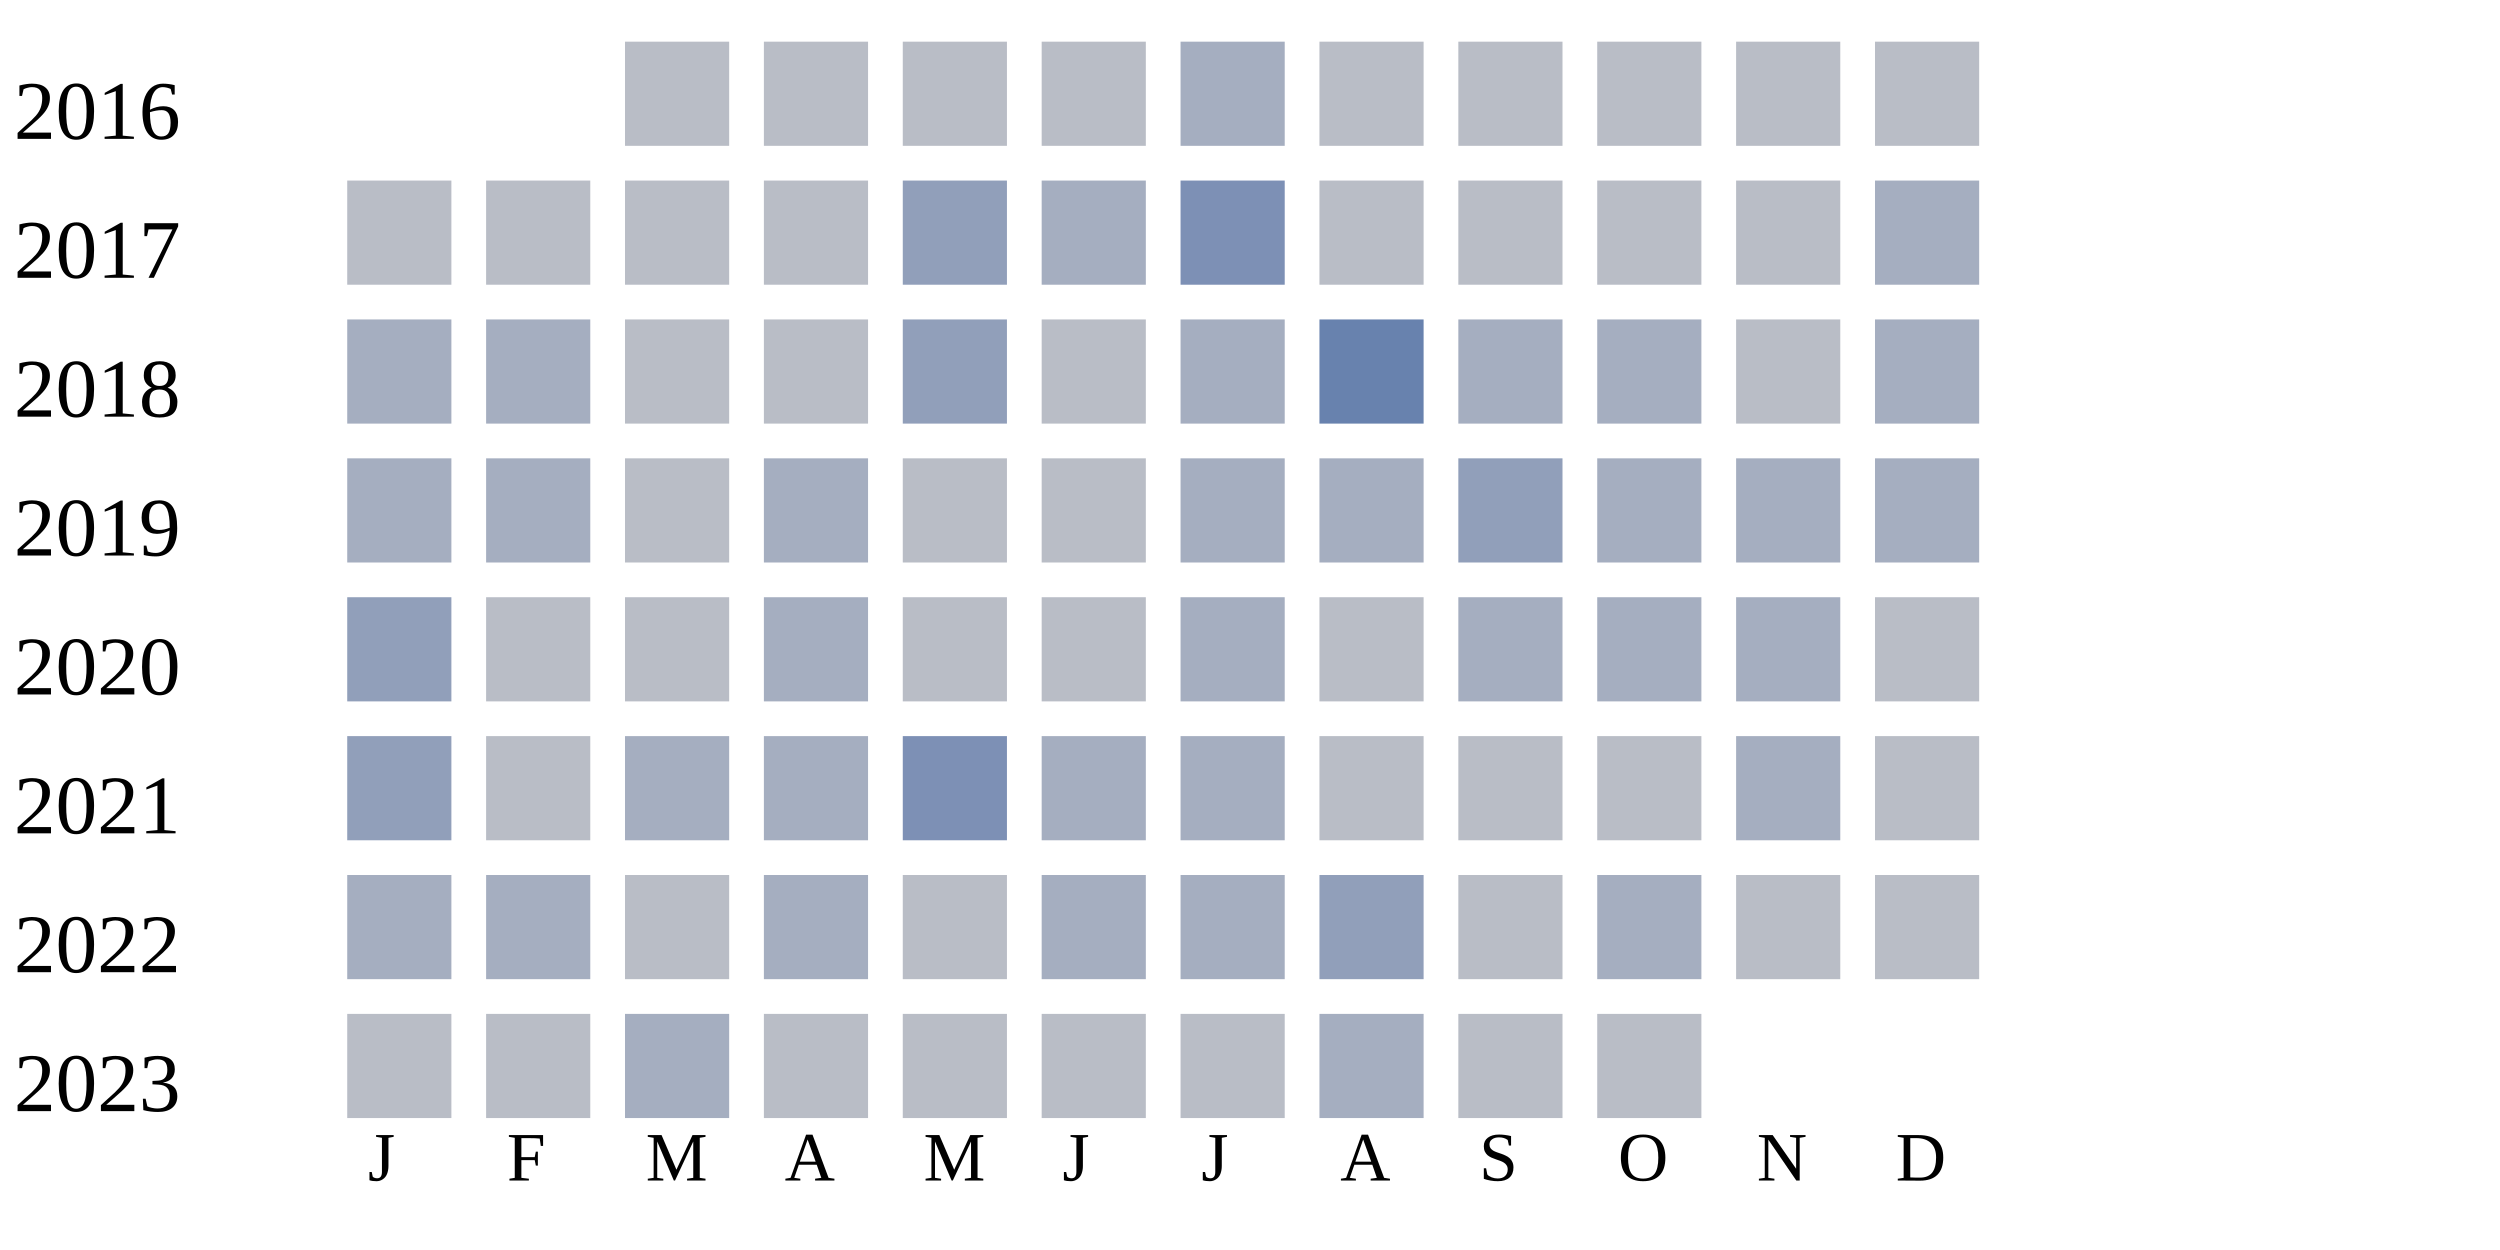
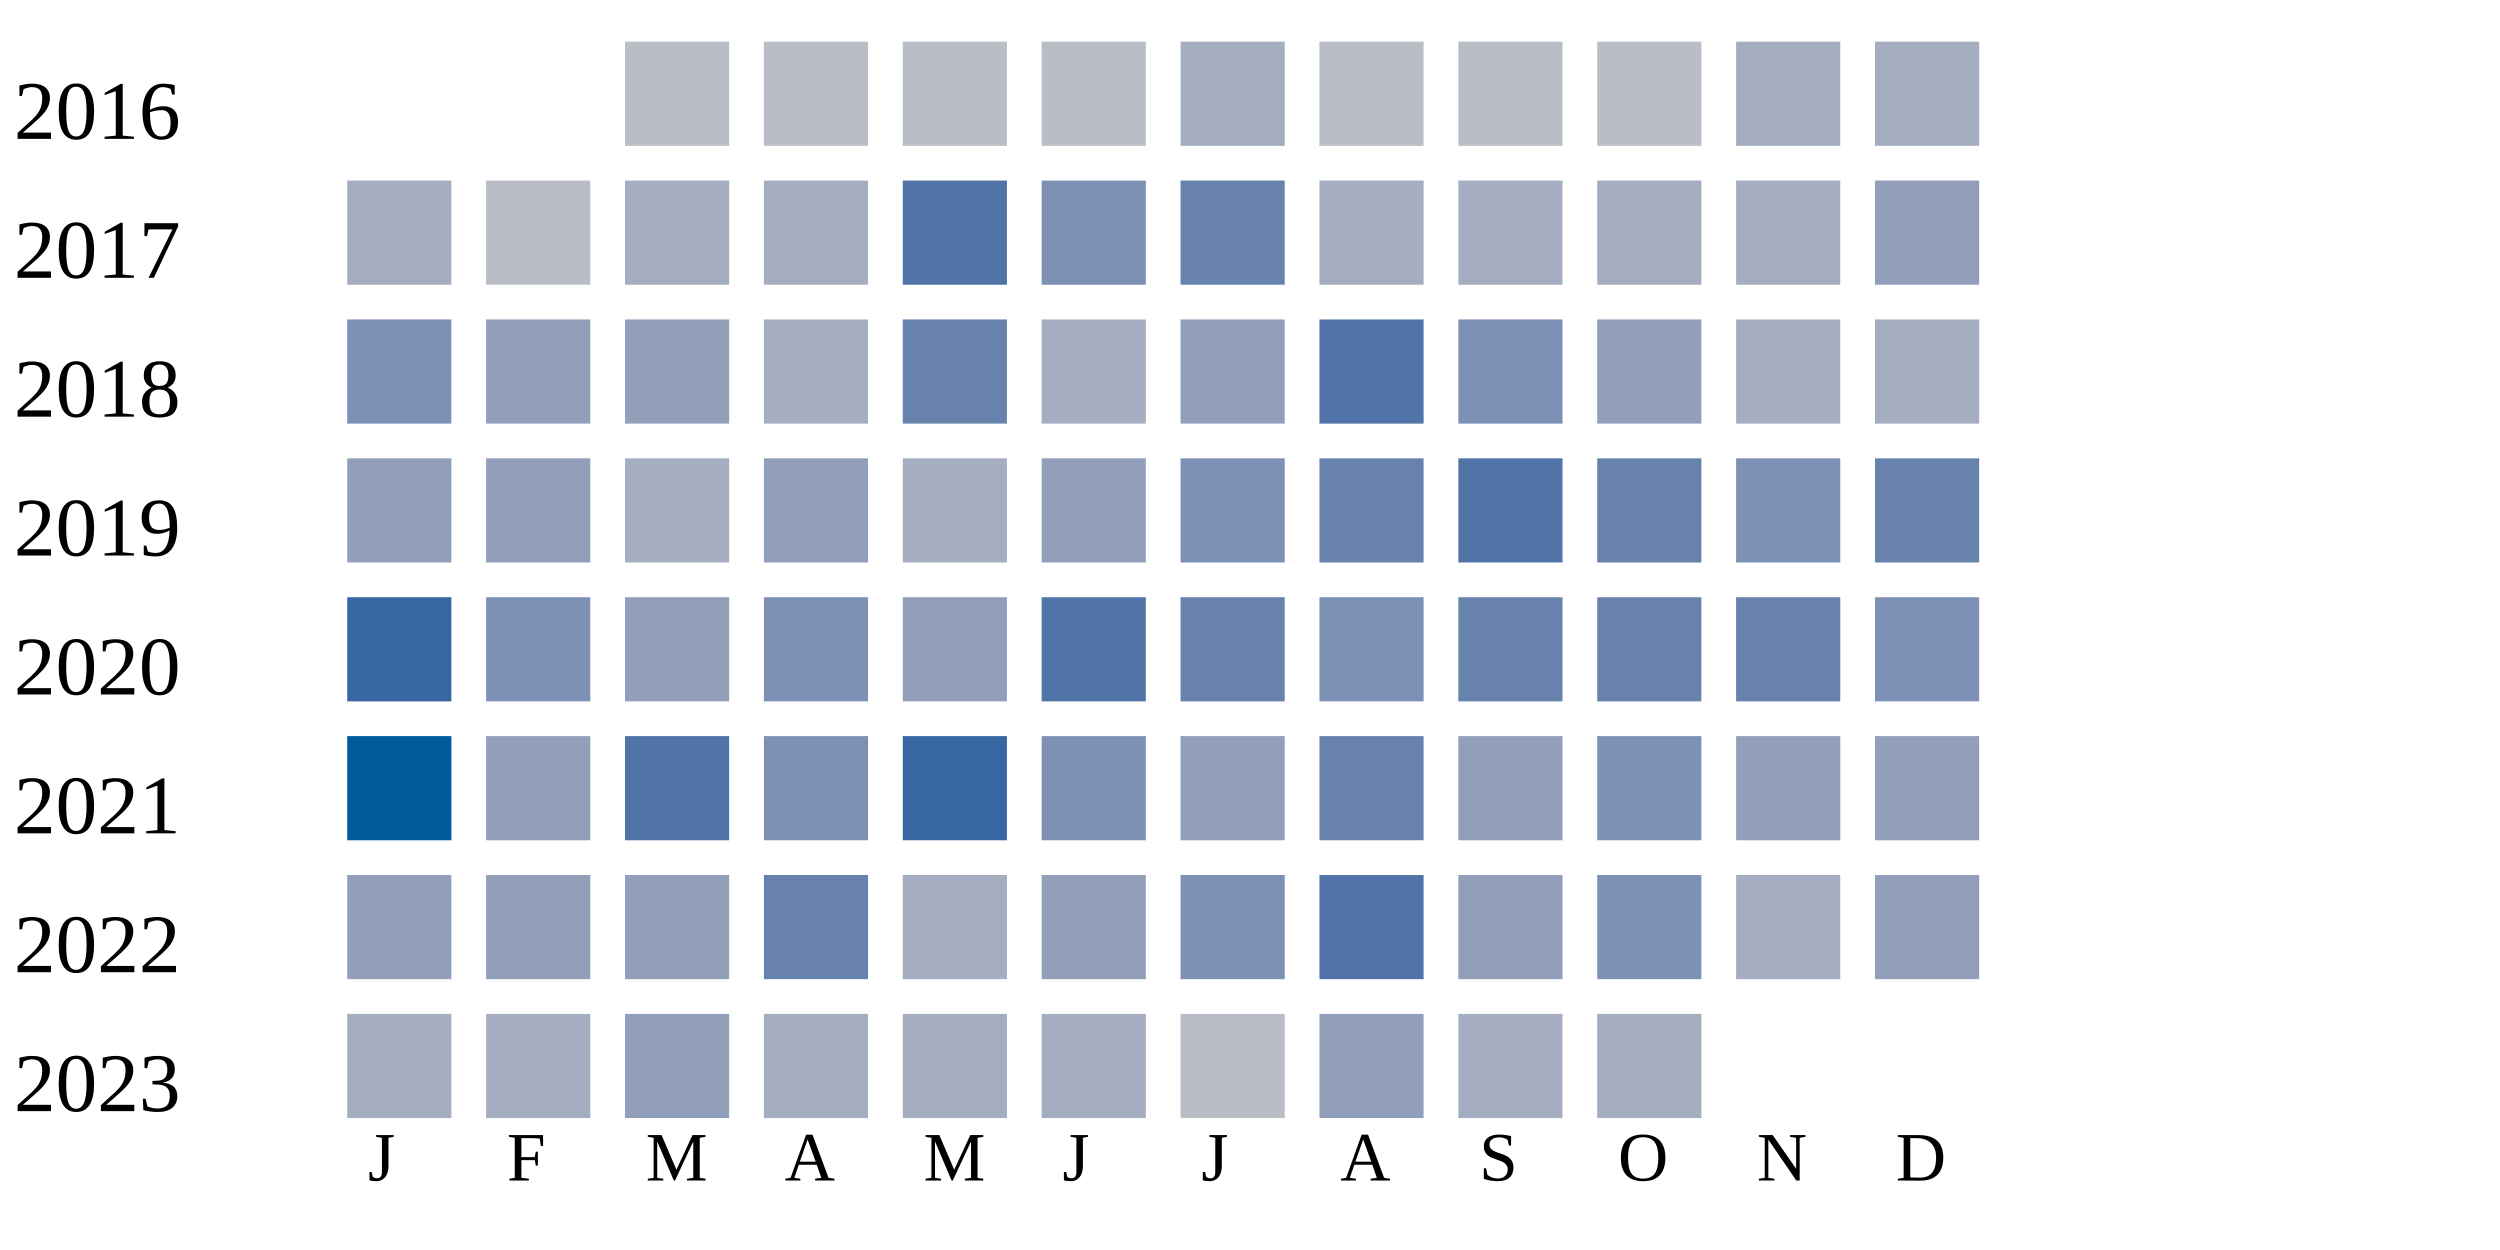
<svg xmlns="http://www.w3.org/2000/svg" width="360" height="180">
  <g transform="translate(0 0)">
    <text x="2" y="20">2016</text>
    <rect x="90" y="6" width="15" height="15" fill="#b9bdc6" />
    <rect x="110" y="6" width="15" height="15" fill="#b9bdc6" />
    <rect x="130" y="6" width="15" height="15" fill="#b9bdc6" />
    <rect x="150" y="6" width="15" height="15" fill="#b9bdc6" />
    <rect x="170" y="6" width="15" height="15" fill="#a5aec0" />
    <rect x="190" y="6" width="15" height="15" fill="#b9bdc6" />
    <rect x="210" y="6" width="15" height="15" fill="#b9bdc6" />
    <rect x="230" y="6" width="15" height="15" fill="#b9bdc6" />
-     <rect x="250" y="6" width="15" height="15" fill="#b9bdc6" />
-     <rect x="270" y="6" width="15" height="15" fill="#b9bdc6" />
+     <rect x="250" y="6" width="15" height="15" fill="#a5aec0" />
+     <rect x="270" y="6" width="15" height="15" fill="#a5aec0" />
  </g>
  <g transform="translate(0 20)">
    <text x="2" y="20">2017</text>
-     <rect x="50" y="6" width="15" height="15" fill="#b9bdc6" />
+     <rect x="50" y="6" width="15" height="15" fill="#a5aec0" />
    <rect x="70" y="6" width="15" height="15" fill="#b9bdc6" />
-     <rect x="90" y="6" width="15" height="15" fill="#b9bdc6" />
-     <rect x="110" y="6" width="15" height="15" fill="#b9bdc6" />
-     <rect x="130" y="6" width="15" height="15" fill="#919fba" />
-     <rect x="150" y="6" width="15" height="15" fill="#a5aec0" />
-     <rect x="170" y="6" width="15" height="15" fill="#7d90b5" />
-     <rect x="190" y="6" width="15" height="15" fill="#b9bdc6" />
-     <rect x="210" y="6" width="15" height="15" fill="#b9bdc6" />
-     <rect x="230" y="6" width="15" height="15" fill="#b9bdc6" />
-     <rect x="250" y="6" width="15" height="15" fill="#b9bdc6" />
-     <rect x="270" y="6" width="15" height="15" fill="#a5aec0" />
+     <rect x="90" y="6" width="15" height="15" fill="#a5aec0" />
+     <rect x="110" y="6" width="15" height="15" fill="#a5aec0" />
+     <rect x="130" y="6" width="15" height="15" fill="#5174a8" />
+     <rect x="150" y="6" width="15" height="15" fill="#7d90b5" />
+     <rect x="170" y="6" width="15" height="15" fill="#6882ae" />
+     <rect x="190" y="6" width="15" height="15" fill="#a5aec0" />
+     <rect x="210" y="6" width="15" height="15" fill="#a5aec0" />
+     <rect x="230" y="6" width="15" height="15" fill="#a5aec0" />
+     <rect x="250" y="6" width="15" height="15" fill="#a5aec0" />
+     <rect x="270" y="6" width="15" height="15" fill="#919fba" />
  </g>
  <g transform="translate(0 40)">
    <text x="2" y="20">2018</text>
-     <rect x="50" y="6" width="15" height="15" fill="#a5aec0" />
-     <rect x="70" y="6" width="15" height="15" fill="#a5aec0" />
-     <rect x="90" y="6" width="15" height="15" fill="#b9bdc6" />
-     <rect x="110" y="6" width="15" height="15" fill="#b9bdc6" />
-     <rect x="130" y="6" width="15" height="15" fill="#919fba" />
-     <rect x="150" y="6" width="15" height="15" fill="#b9bdc6" />
-     <rect x="170" y="6" width="15" height="15" fill="#a5aec0" />
-     <rect x="190" y="6" width="15" height="15" fill="#6882ae" />
-     <rect x="210" y="6" width="15" height="15" fill="#a5aec0" />
-     <rect x="230" y="6" width="15" height="15" fill="#a5aec0" />
-     <rect x="250" y="6" width="15" height="15" fill="#b9bdc6" />
+     <rect x="50" y="6" width="15" height="15" fill="#7d90b5" />
+     <rect x="70" y="6" width="15" height="15" fill="#919fba" />
+     <rect x="90" y="6" width="15" height="15" fill="#919fba" />
+     <rect x="110" y="6" width="15" height="15" fill="#a5aec0" />
+     <rect x="130" y="6" width="15" height="15" fill="#6882ae" />
+     <rect x="150" y="6" width="15" height="15" fill="#a5aec0" />
+     <rect x="170" y="6" width="15" height="15" fill="#919fba" />
+     <rect x="190" y="6" width="15" height="15" fill="#5174a8" />
+     <rect x="210" y="6" width="15" height="15" fill="#7d90b5" />
+     <rect x="230" y="6" width="15" height="15" fill="#919fba" />
+     <rect x="250" y="6" width="15" height="15" fill="#a5aec0" />
    <rect x="270" y="6" width="15" height="15" fill="#a5aec0" />
  </g>
  <g transform="translate(0 60)">
    <text x="2" y="20">2019</text>
-     <rect x="50" y="6" width="15" height="15" fill="#a5aec0" />
-     <rect x="70" y="6" width="15" height="15" fill="#a5aec0" />
-     <rect x="90" y="6" width="15" height="15" fill="#b9bdc6" />
-     <rect x="110" y="6" width="15" height="15" fill="#a5aec0" />
-     <rect x="130" y="6" width="15" height="15" fill="#b9bdc6" />
-     <rect x="150" y="6" width="15" height="15" fill="#b9bdc6" />
-     <rect x="170" y="6" width="15" height="15" fill="#a5aec0" />
-     <rect x="190" y="6" width="15" height="15" fill="#a5aec0" />
-     <rect x="210" y="6" width="15" height="15" fill="#919fba" />
-     <rect x="230" y="6" width="15" height="15" fill="#a5aec0" />
-     <rect x="250" y="6" width="15" height="15" fill="#a5aec0" />
-     <rect x="270" y="6" width="15" height="15" fill="#a5aec0" />
+     <rect x="50" y="6" width="15" height="15" fill="#919fba" />
+     <rect x="70" y="6" width="15" height="15" fill="#919fba" />
+     <rect x="90" y="6" width="15" height="15" fill="#a5aec0" />
+     <rect x="110" y="6" width="15" height="15" fill="#919fba" />
+     <rect x="130" y="6" width="15" height="15" fill="#a5aec0" />
+     <rect x="150" y="6" width="15" height="15" fill="#919fba" />
+     <rect x="170" y="6" width="15" height="15" fill="#7d90b5" />
+     <rect x="190" y="6" width="15" height="15" fill="#6882ae" />
+     <rect x="210" y="6" width="15" height="15" fill="#5174a8" />
+     <rect x="230" y="6" width="15" height="15" fill="#6882ae" />
+     <rect x="250" y="6" width="15" height="15" fill="#7d90b5" />
+     <rect x="270" y="6" width="15" height="15" fill="#6882ae" />
  </g>
  <g transform="translate(0 80)">
    <text x="2" y="20">2020</text>
-     <rect x="50" y="6" width="15" height="15" fill="#919fba" />
-     <rect x="70" y="6" width="15" height="15" fill="#b9bdc6" />
-     <rect x="90" y="6" width="15" height="15" fill="#b9bdc6" />
-     <rect x="110" y="6" width="15" height="15" fill="#a5aec0" />
-     <rect x="130" y="6" width="15" height="15" fill="#b9bdc6" />
-     <rect x="150" y="6" width="15" height="15" fill="#b9bdc6" />
-     <rect x="170" y="6" width="15" height="15" fill="#a5aec0" />
-     <rect x="190" y="6" width="15" height="15" fill="#b9bdc6" />
-     <rect x="210" y="6" width="15" height="15" fill="#a5aec0" />
-     <rect x="230" y="6" width="15" height="15" fill="#a5aec0" />
-     <rect x="250" y="6" width="15" height="15" fill="#a5aec0" />
-     <rect x="270" y="6" width="15" height="15" fill="#b9bdc6" />
+     <rect x="50" y="6" width="15" height="15" fill="#3667a2" />
+     <rect x="70" y="6" width="15" height="15" fill="#7d90b5" />
+     <rect x="90" y="6" width="15" height="15" fill="#919fba" />
+     <rect x="110" y="6" width="15" height="15" fill="#7d90b5" />
+     <rect x="130" y="6" width="15" height="15" fill="#919fba" />
+     <rect x="150" y="6" width="15" height="15" fill="#5174a8" />
+     <rect x="170" y="6" width="15" height="15" fill="#6882ae" />
+     <rect x="190" y="6" width="15" height="15" fill="#7d90b5" />
+     <rect x="210" y="6" width="15" height="15" fill="#6882ae" />
+     <rect x="230" y="6" width="15" height="15" fill="#6882ae" />
+     <rect x="250" y="6" width="15" height="15" fill="#6882ae" />
+     <rect x="270" y="6" width="15" height="15" fill="#7d90b5" />
  </g>
  <g transform="translate(0 100)">
    <text x="2" y="20">2021</text>
-     <rect x="50" y="6" width="15" height="15" fill="#919fba" />
-     <rect x="70" y="6" width="15" height="15" fill="#b9bdc6" />
-     <rect x="90" y="6" width="15" height="15" fill="#a5aec0" />
-     <rect x="110" y="6" width="15" height="15" fill="#a5aec0" />
-     <rect x="130" y="6" width="15" height="15" fill="#7d90b5" />
-     <rect x="150" y="6" width="15" height="15" fill="#a5aec0" />
-     <rect x="170" y="6" width="15" height="15" fill="#a5aec0" />
-     <rect x="190" y="6" width="15" height="15" fill="#b9bdc6" />
-     <rect x="210" y="6" width="15" height="15" fill="#b9bdc6" />
-     <rect x="230" y="6" width="15" height="15" fill="#b9bdc6" />
-     <rect x="250" y="6" width="15" height="15" fill="#a5aec0" />
-     <rect x="270" y="6" width="15" height="15" fill="#b9bdc6" />
+     <rect x="50" y="6" width="15" height="15" fill="#005a9c" />
+     <rect x="70" y="6" width="15" height="15" fill="#919fba" />
+     <rect x="90" y="6" width="15" height="15" fill="#5174a8" />
+     <rect x="110" y="6" width="15" height="15" fill="#7d90b5" />
+     <rect x="130" y="6" width="15" height="15" fill="#3667a2" />
+     <rect x="150" y="6" width="15" height="15" fill="#7d90b5" />
+     <rect x="170" y="6" width="15" height="15" fill="#919fba" />
+     <rect x="190" y="6" width="15" height="15" fill="#6882ae" />
+     <rect x="210" y="6" width="15" height="15" fill="#919fba" />
+     <rect x="230" y="6" width="15" height="15" fill="#7d90b5" />
+     <rect x="250" y="6" width="15" height="15" fill="#919fba" />
+     <rect x="270" y="6" width="15" height="15" fill="#919fba" />
  </g>
  <g transform="translate(0 120)">
    <text x="2" y="20">2022</text>
-     <rect x="50" y="6" width="15" height="15" fill="#a5aec0" />
-     <rect x="70" y="6" width="15" height="15" fill="#a5aec0" />
-     <rect x="90" y="6" width="15" height="15" fill="#b9bdc6" />
-     <rect x="110" y="6" width="15" height="15" fill="#a5aec0" />
-     <rect x="130" y="6" width="15" height="15" fill="#b9bdc6" />
-     <rect x="150" y="6" width="15" height="15" fill="#a5aec0" />
-     <rect x="170" y="6" width="15" height="15" fill="#a5aec0" />
-     <rect x="190" y="6" width="15" height="15" fill="#919fba" />
-     <rect x="210" y="6" width="15" height="15" fill="#b9bdc6" />
-     <rect x="230" y="6" width="15" height="15" fill="#a5aec0" />
-     <rect x="250" y="6" width="15" height="15" fill="#b9bdc6" />
-     <rect x="270" y="6" width="15" height="15" fill="#b9bdc6" />
+     <rect x="50" y="6" width="15" height="15" fill="#919fba" />
+     <rect x="70" y="6" width="15" height="15" fill="#919fba" />
+     <rect x="90" y="6" width="15" height="15" fill="#919fba" />
+     <rect x="110" y="6" width="15" height="15" fill="#6882ae" />
+     <rect x="130" y="6" width="15" height="15" fill="#a5aec0" />
+     <rect x="150" y="6" width="15" height="15" fill="#919fba" />
+     <rect x="170" y="6" width="15" height="15" fill="#7d90b5" />
+     <rect x="190" y="6" width="15" height="15" fill="#5174a8" />
+     <rect x="210" y="6" width="15" height="15" fill="#919fba" />
+     <rect x="230" y="6" width="15" height="15" fill="#7d90b5" />
+     <rect x="250" y="6" width="15" height="15" fill="#a5aec0" />
+     <rect x="270" y="6" width="15" height="15" fill="#919fba" />
  </g>
  <g transform="translate(0 140)">
    <text x="2" y="20">2023</text>
-     <rect x="50" y="6" width="15" height="15" fill="#b9bdc6" />
-     <rect x="70" y="6" width="15" height="15" fill="#b9bdc6" />
-     <rect x="90" y="6" width="15" height="15" fill="#a5aec0" />
-     <rect x="110" y="6" width="15" height="15" fill="#b9bdc6" />
-     <rect x="130" y="6" width="15" height="15" fill="#b9bdc6" />
-     <rect x="150" y="6" width="15" height="15" fill="#b9bdc6" />
+     <rect x="50" y="6" width="15" height="15" fill="#a5aec0" />
+     <rect x="70" y="6" width="15" height="15" fill="#a5aec0" />
+     <rect x="90" y="6" width="15" height="15" fill="#919fba" />
+     <rect x="110" y="6" width="15" height="15" fill="#a5aec0" />
+     <rect x="130" y="6" width="15" height="15" fill="#a5aec0" />
+     <rect x="150" y="6" width="15" height="15" fill="#a5aec0" />
    <rect x="170" y="6" width="15" height="15" fill="#b9bdc6" />
-     <rect x="190" y="6" width="15" height="15" fill="#a5aec0" />
-     <rect x="210" y="6" width="15" height="15" fill="#b9bdc6" />
-     <rect x="230" y="6" width="15" height="15" fill="#b9bdc6" />
+     <rect x="190" y="6" width="15" height="15" fill="#919fba" />
+     <rect x="210" y="6" width="15" height="15" fill="#a5aec0" />
+     <rect x="230" y="6" width="15" height="15" fill="#a5aec0" />
  </g>
  <text style="font-size: 10px; text-align: center" x="53" y="170">J</text>
  <text style="font-size: 10px; text-align: center" x="73" y="170">F</text>
  <text style="font-size: 10px; text-align: center" x="93" y="170">M</text>
  <text style="font-size: 10px; text-align: center" x="113" y="170">A</text>
  <text style="font-size: 10px; text-align: center" x="133" y="170">M</text>
  <text style="font-size: 10px; text-align: center" x="153" y="170">J</text>
  <text style="font-size: 10px; text-align: center" x="173" y="170">J</text>
  <text style="font-size: 10px; text-align: center" x="193" y="170">A</text>
  <text style="font-size: 10px; text-align: center" x="213" y="170">S</text>
  <text style="font-size: 10px; text-align: center" x="233" y="170">O</text>
  <text style="font-size: 10px; text-align: center" x="253" y="170">N</text>
  <text style="font-size: 10px; text-align: center" x="273" y="170">D</text>
  <text style="font-size: 10px;" x="155" y="189">Less</text>
  <rect fill="#b9bdc6" width="10" height="10" x="180" y="180" />
  <rect fill="#919fba" width="10" height="10" x="195" y="180" />
  <rect fill="#6882ae" width="10" height="10" x="210" y="180" />
  <rect fill="#005a9c" width="10" height="10" x="225" y="180" />
  <text x="240" y="189" style="font-size: 10px;">More</text>
</svg>
